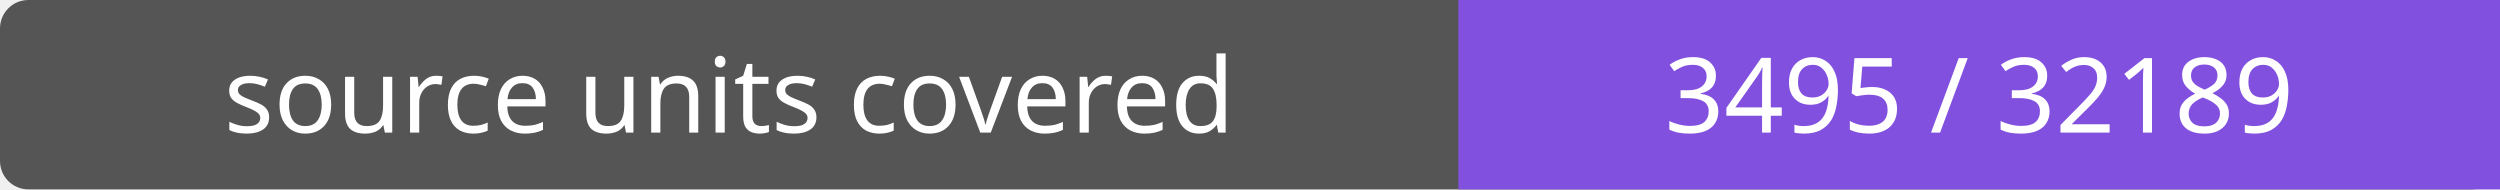
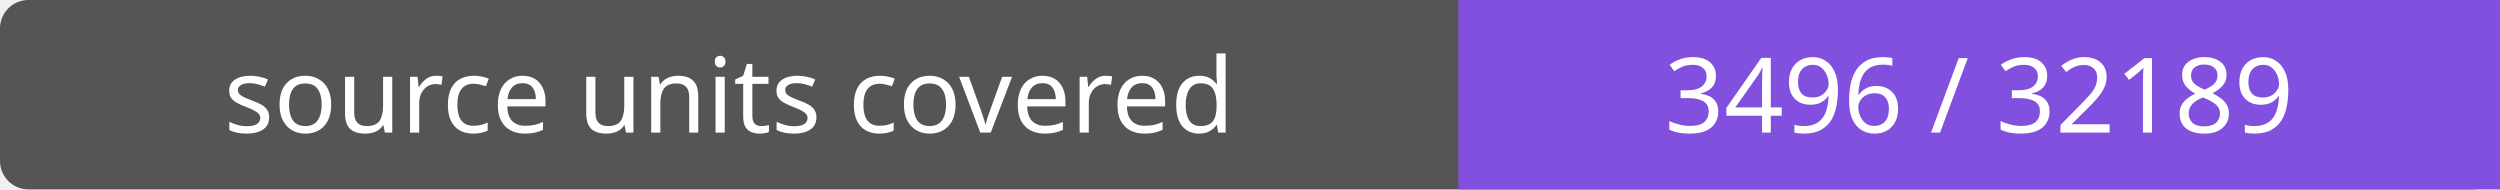
- <svg xmlns="http://www.w3.org/2000/svg" width="264" height="20" role="img" aria-label="source units covered: 3495 / 32189">
+ <svg xmlns="http://www.w3.org/2000/svg" width="264" height="20" role="img" aria-label="source units covered: 3496 / 32189">
  <rect width="264" height="20" rx="3" fill="#555" />
  <path fill="#8250df" d="M154 0h110v20H154z" />
  <g fill="#fff" text-anchor="middle" font-family="Verdana,sans-serif" font-size="11">
    <text x="77.0" y="14">source units covered</text>
-     <text x="209.0" y="14">3495 / 32189</text>
+     <text x="209.0" y="14">3496 / 32189</text>
  </g>
</svg>
